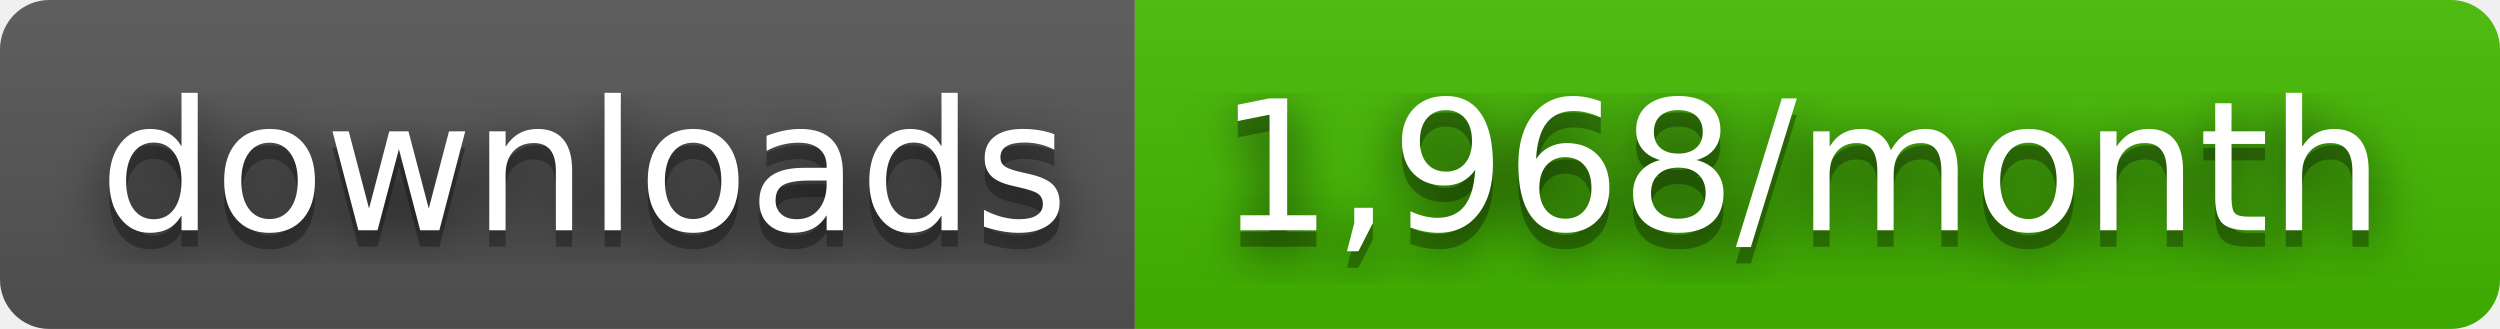
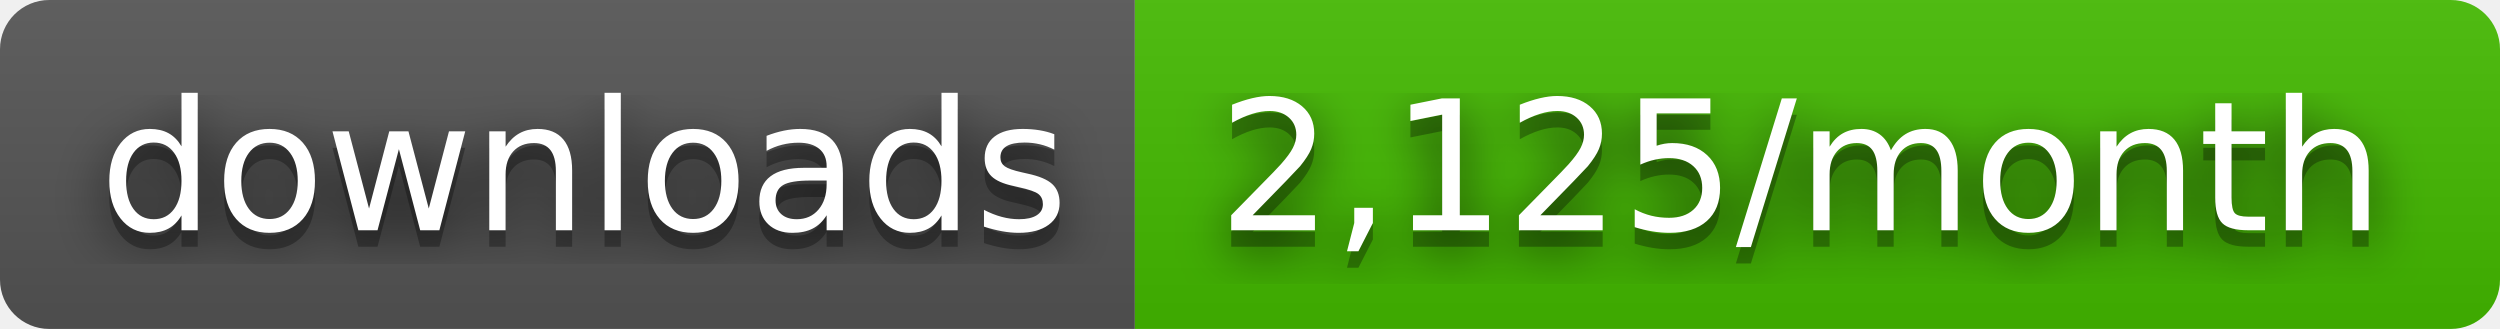
- <svg xmlns="http://www.w3.org/2000/svg" width="152" height="20" role="img" aria-label="downloads: 1,968/month">
+ <svg xmlns="http://www.w3.org/2000/svg" width="152" height="20" role="img" aria-label="downloads: 2,125/month">
  <filter id="blur">
    <feGaussianBlur stdDeviation="16" />
  </filter>
  <linearGradient id="s" x2="0" y2="100%">
    <stop offset="0" stop-color="#bbb" stop-opacity=".1" />
    <stop offset="1" stop-opacity=".1" />
  </linearGradient>
  <clipPath id="r">
    <rect width="152" height="20" rx="3" />
  </clipPath>
  <g clip-path="url(#r)">
    <rect width="69" height="20" fill="#555" />
    <rect x="69" width="83" height="20" fill="#4b0" />
    <rect width="152" height="20" fill="url(#s)" />
  </g>
  <g fill="#fff" text-anchor="middle" font-family="Verdana,Geneva,DejaVu Sans,sans-serif" text-rendering="geometricPrecision" font-size="110">
    <g transform="scale(.1)">
      <g aria-hidden="true" fill="#010101">
        <text x="355" y="150" fill-opacity=".8" filter="url(#blur)" textLength="590">downloads</text>
        <text x="355" y="150" fill-opacity=".3" textLength="590">downloads</text>
      </g>
      <text x="355" y="140" textLength="590">downloads</text>
    </g>
    <g transform="scale(.1)">
      <g aria-hidden="true" fill="#010101">
-         <text x="1095" y="150" fill-opacity=".8" filter="url(#blur)" textLength="730">1,968/month</text>
-         <text x="1095" y="150" fill-opacity=".3" textLength="730">1,968/month</text>
+         <text x="1095" y="150" fill-opacity=".8" filter="url(#blur)" textLength="730">2,125/month</text>
+         <text x="1095" y="150" fill-opacity=".3" textLength="730">2,125/month</text>
      </g>
-       <text x="1095" y="140" textLength="730">1,968/month</text>
+       <text x="1095" y="140" textLength="730">2,125/month</text>
    </g>
  </g>
</svg>
